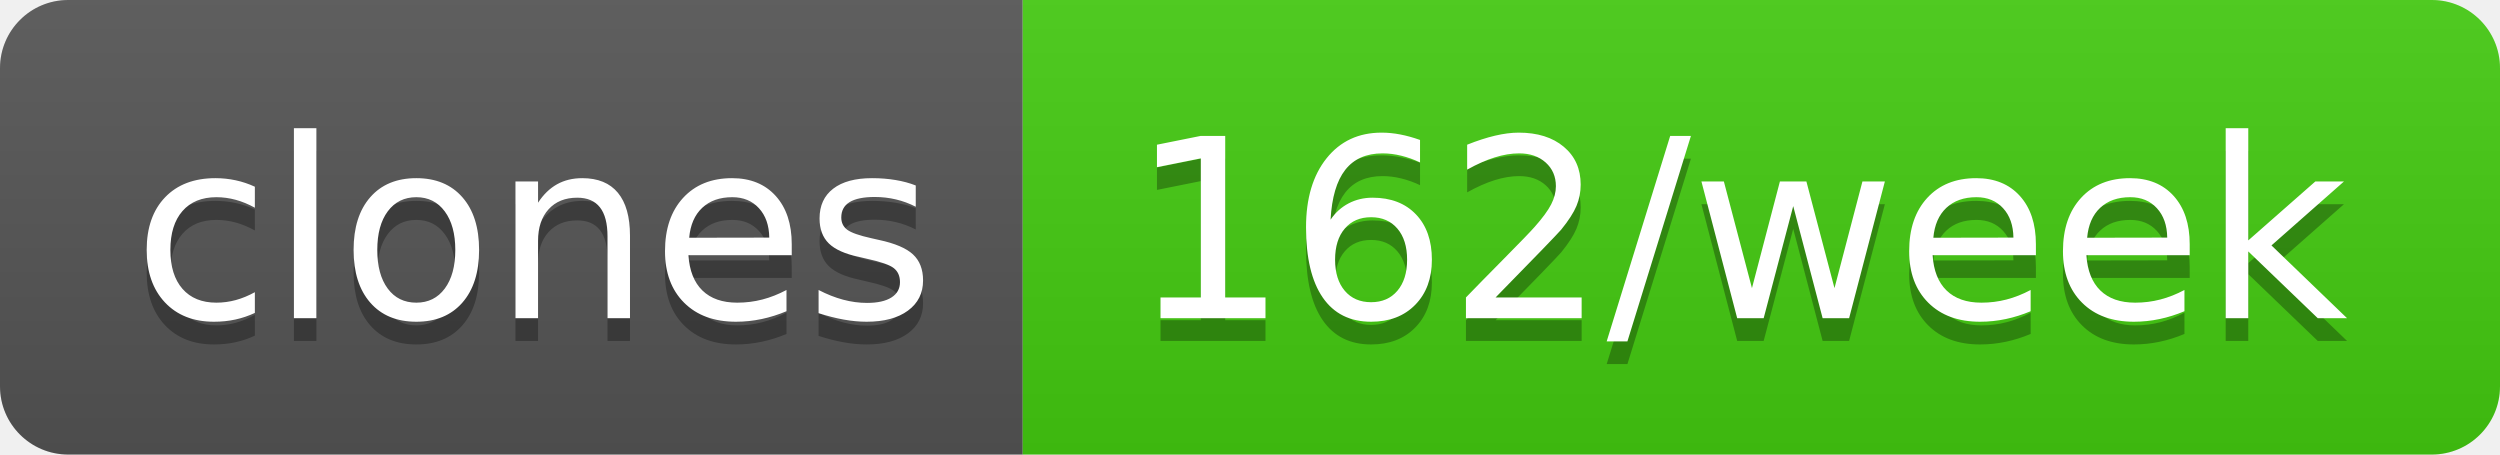
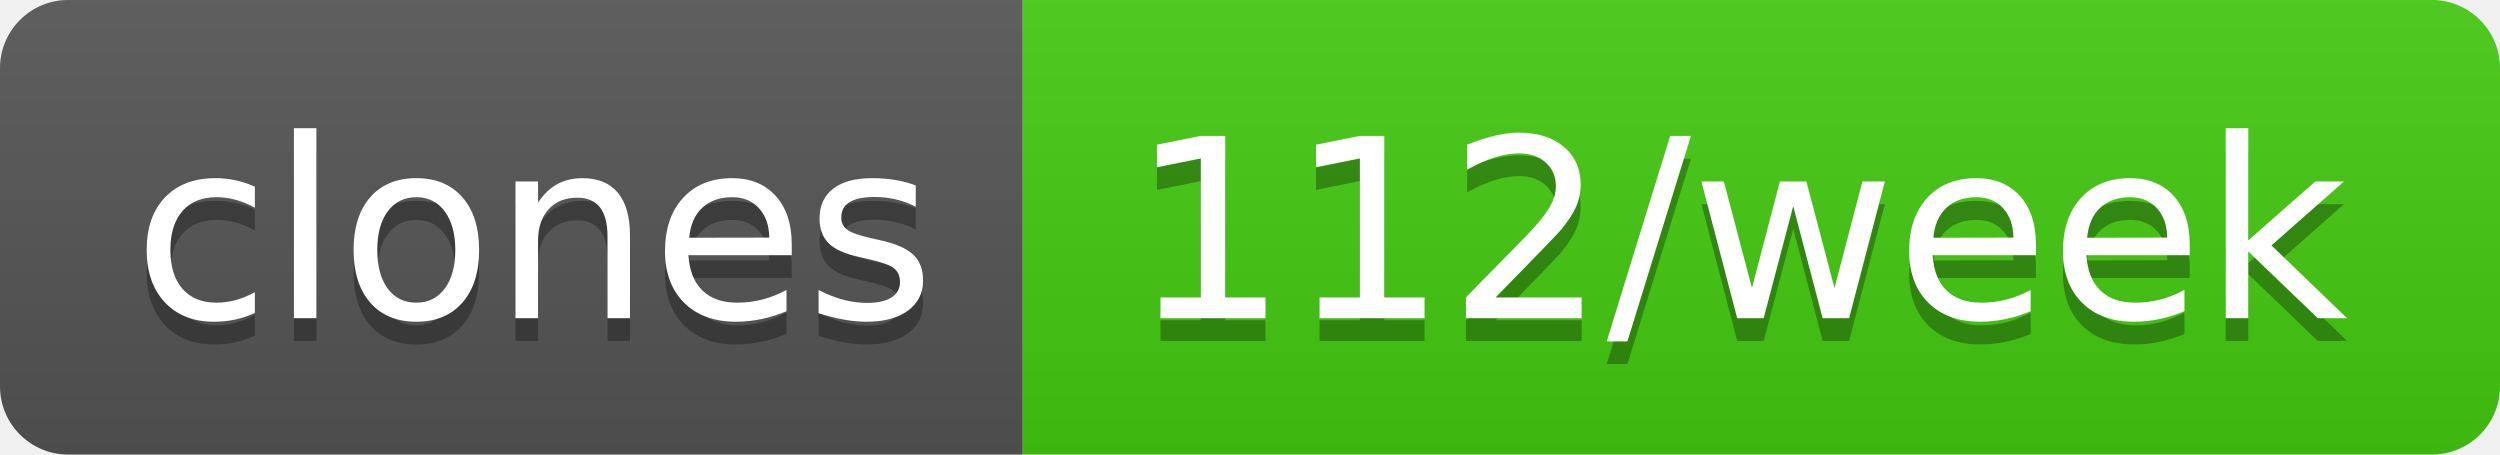
- <svg xmlns="http://www.w3.org/2000/svg" width="110" height="20" role="img" aria-label="clones: 162/week">
+ <svg xmlns="http://www.w3.org/2000/svg" width="110" height="20" role="img" aria-label="clones: 112/week">
  <linearGradient id="s" x2="0" y2="100%">
    <stop offset="0" stop-color="#bbb" stop-opacity=".1" />
    <stop offset="1" stop-opacity=".1" />
  </linearGradient>
  <clipPath id="r">
    <rect width="110" height="20" rx="3" fill="#fff" />
  </clipPath>
  <g clip-path="url(#r)">
    <rect width="45" height="20" fill="#555" />
    <rect x="45" width="65" height="20" fill="#4c1" />
    <rect width="110" height="20" fill="url(#s)" />
  </g>
  <g fill="#fff" text-anchor="middle" font-family="Verdana,Geneva,DejaVu Sans,sans-serif" text-rendering="geometricPrecision" font-size="110">
    <text aria-hidden="true" x="235" y="150" fill="#010101" fill-opacity=".3" transform="scale(.1)" textLength="350">clones</text>
    <text x="235" y="140" transform="scale(.1)" fill="#fff" textLength="350">clones</text>
-     <text aria-hidden="true" x="765" y="150" fill="#010101" fill-opacity=".3" transform="scale(.1)" textLength="550">162/week</text>
-     <text x="765" y="140" transform="scale(.1)" fill="#fff" textLength="550">162/week</text>
+     <text aria-hidden="true" x="765" y="150" fill="#010101" fill-opacity=".3" transform="scale(.1)" textLength="550">112/week</text>
+     <text x="765" y="140" transform="scale(.1)" fill="#fff" textLength="550">112/week</text>
  </g>
</svg>
